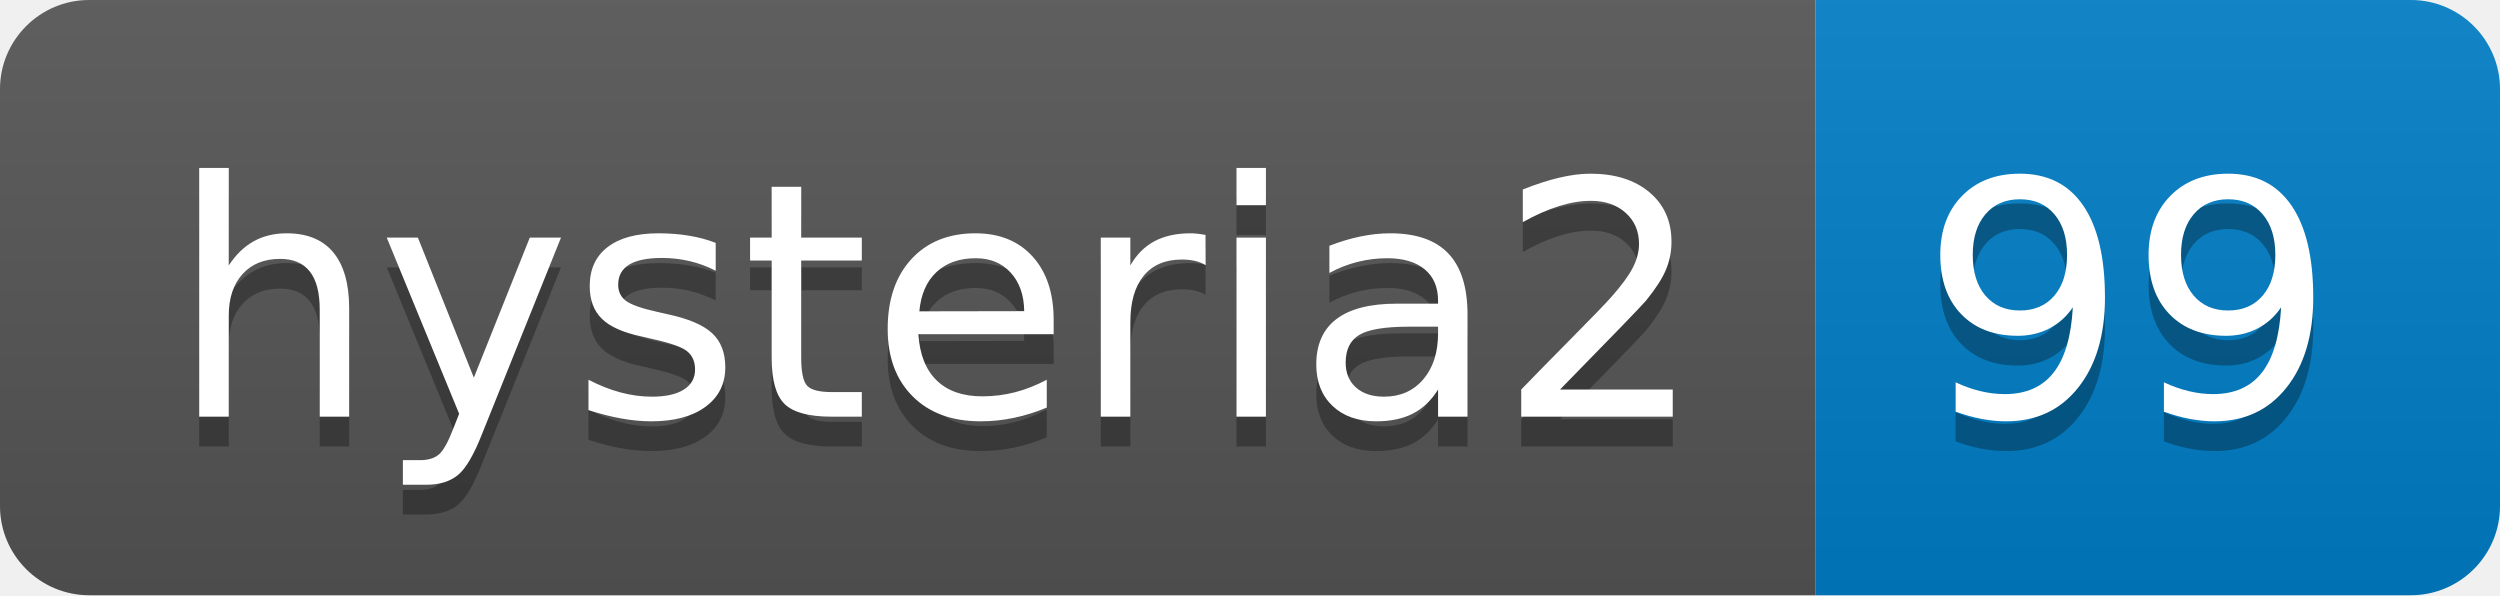
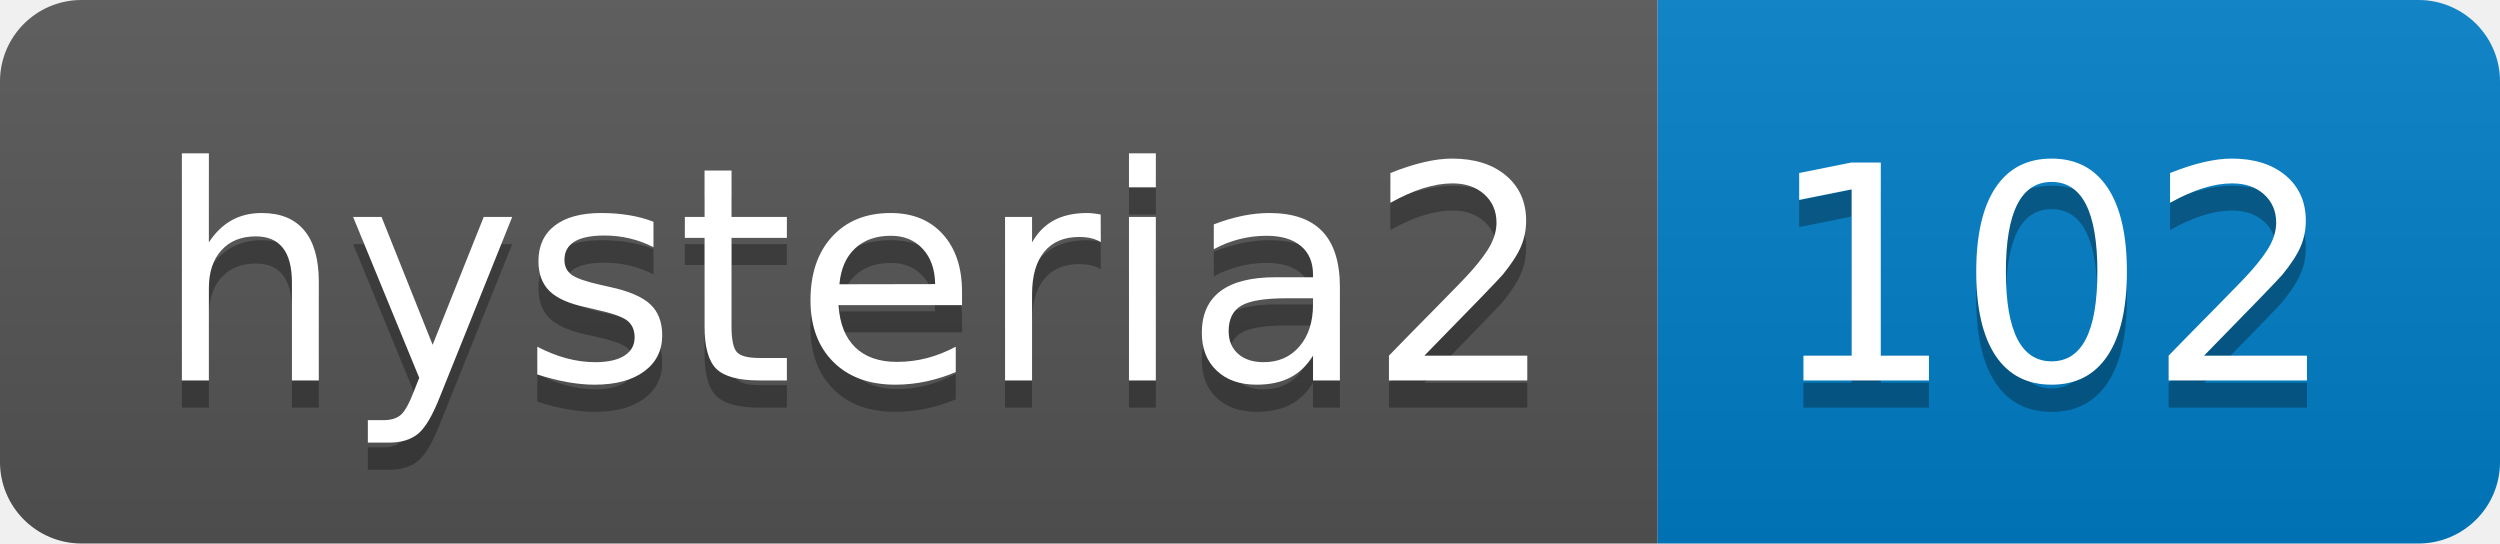
- <svg xmlns="http://www.w3.org/2000/svg" width="84" height="20" role="img" aria-label="hysteria2: 99">
+ <svg xmlns="http://www.w3.org/2000/svg" width="92" height="20" role="img" aria-label="hysteria2: 102">
  <linearGradient id="s" x2="0" y2="100%">
    <stop offset="0" stop-color="#bbb" stop-opacity=".1" />
    <stop offset="1" stop-opacity=".1" />
  </linearGradient>
  <clipPath id="r">
-     <rect width="84" height="20" rx="3" fill="#fff" />
+     <rect width="92" height="20" rx="3" fill="#fff" />
  </clipPath>
  <g clip-path="url(#r)">
    <rect width="61" height="20" fill="#555" />
-     <rect x="61" width="23" height="20" fill="#007ec6" />
-     <rect width="84" height="20" fill="url(#s)" />
+     <rect x="61" width="31" height="20" fill="#007ec6" />
+     <rect width="92" height="20" fill="url(#s)" />
  </g>
  <g fill="#fff" text-anchor="middle" font-family="Verdana,Geneva,DejaVu Sans,sans-serif" text-rendering="geometricPrecision" font-size="110">
    <text aria-hidden="true" x="315" y="150" fill="#010101" fill-opacity=".3" transform="scale(.1)" textLength="510">hysteria2</text>
    <text x="315" y="140" transform="scale(.1)" fill="#fff" textLength="510">hysteria2</text>
-     <text aria-hidden="true" x="715" y="150" fill="#010101" fill-opacity=".3" transform="scale(.1)" textLength="130">99</text>
-     <text x="715" y="140" transform="scale(.1)" fill="#fff" textLength="130">99</text>
+     <text aria-hidden="true" x="755" y="150" fill="#010101" fill-opacity=".3" transform="scale(.1)" textLength="210">102</text>
+     <text x="755" y="140" transform="scale(.1)" fill="#fff" textLength="210">102</text>
  </g>
</svg>
